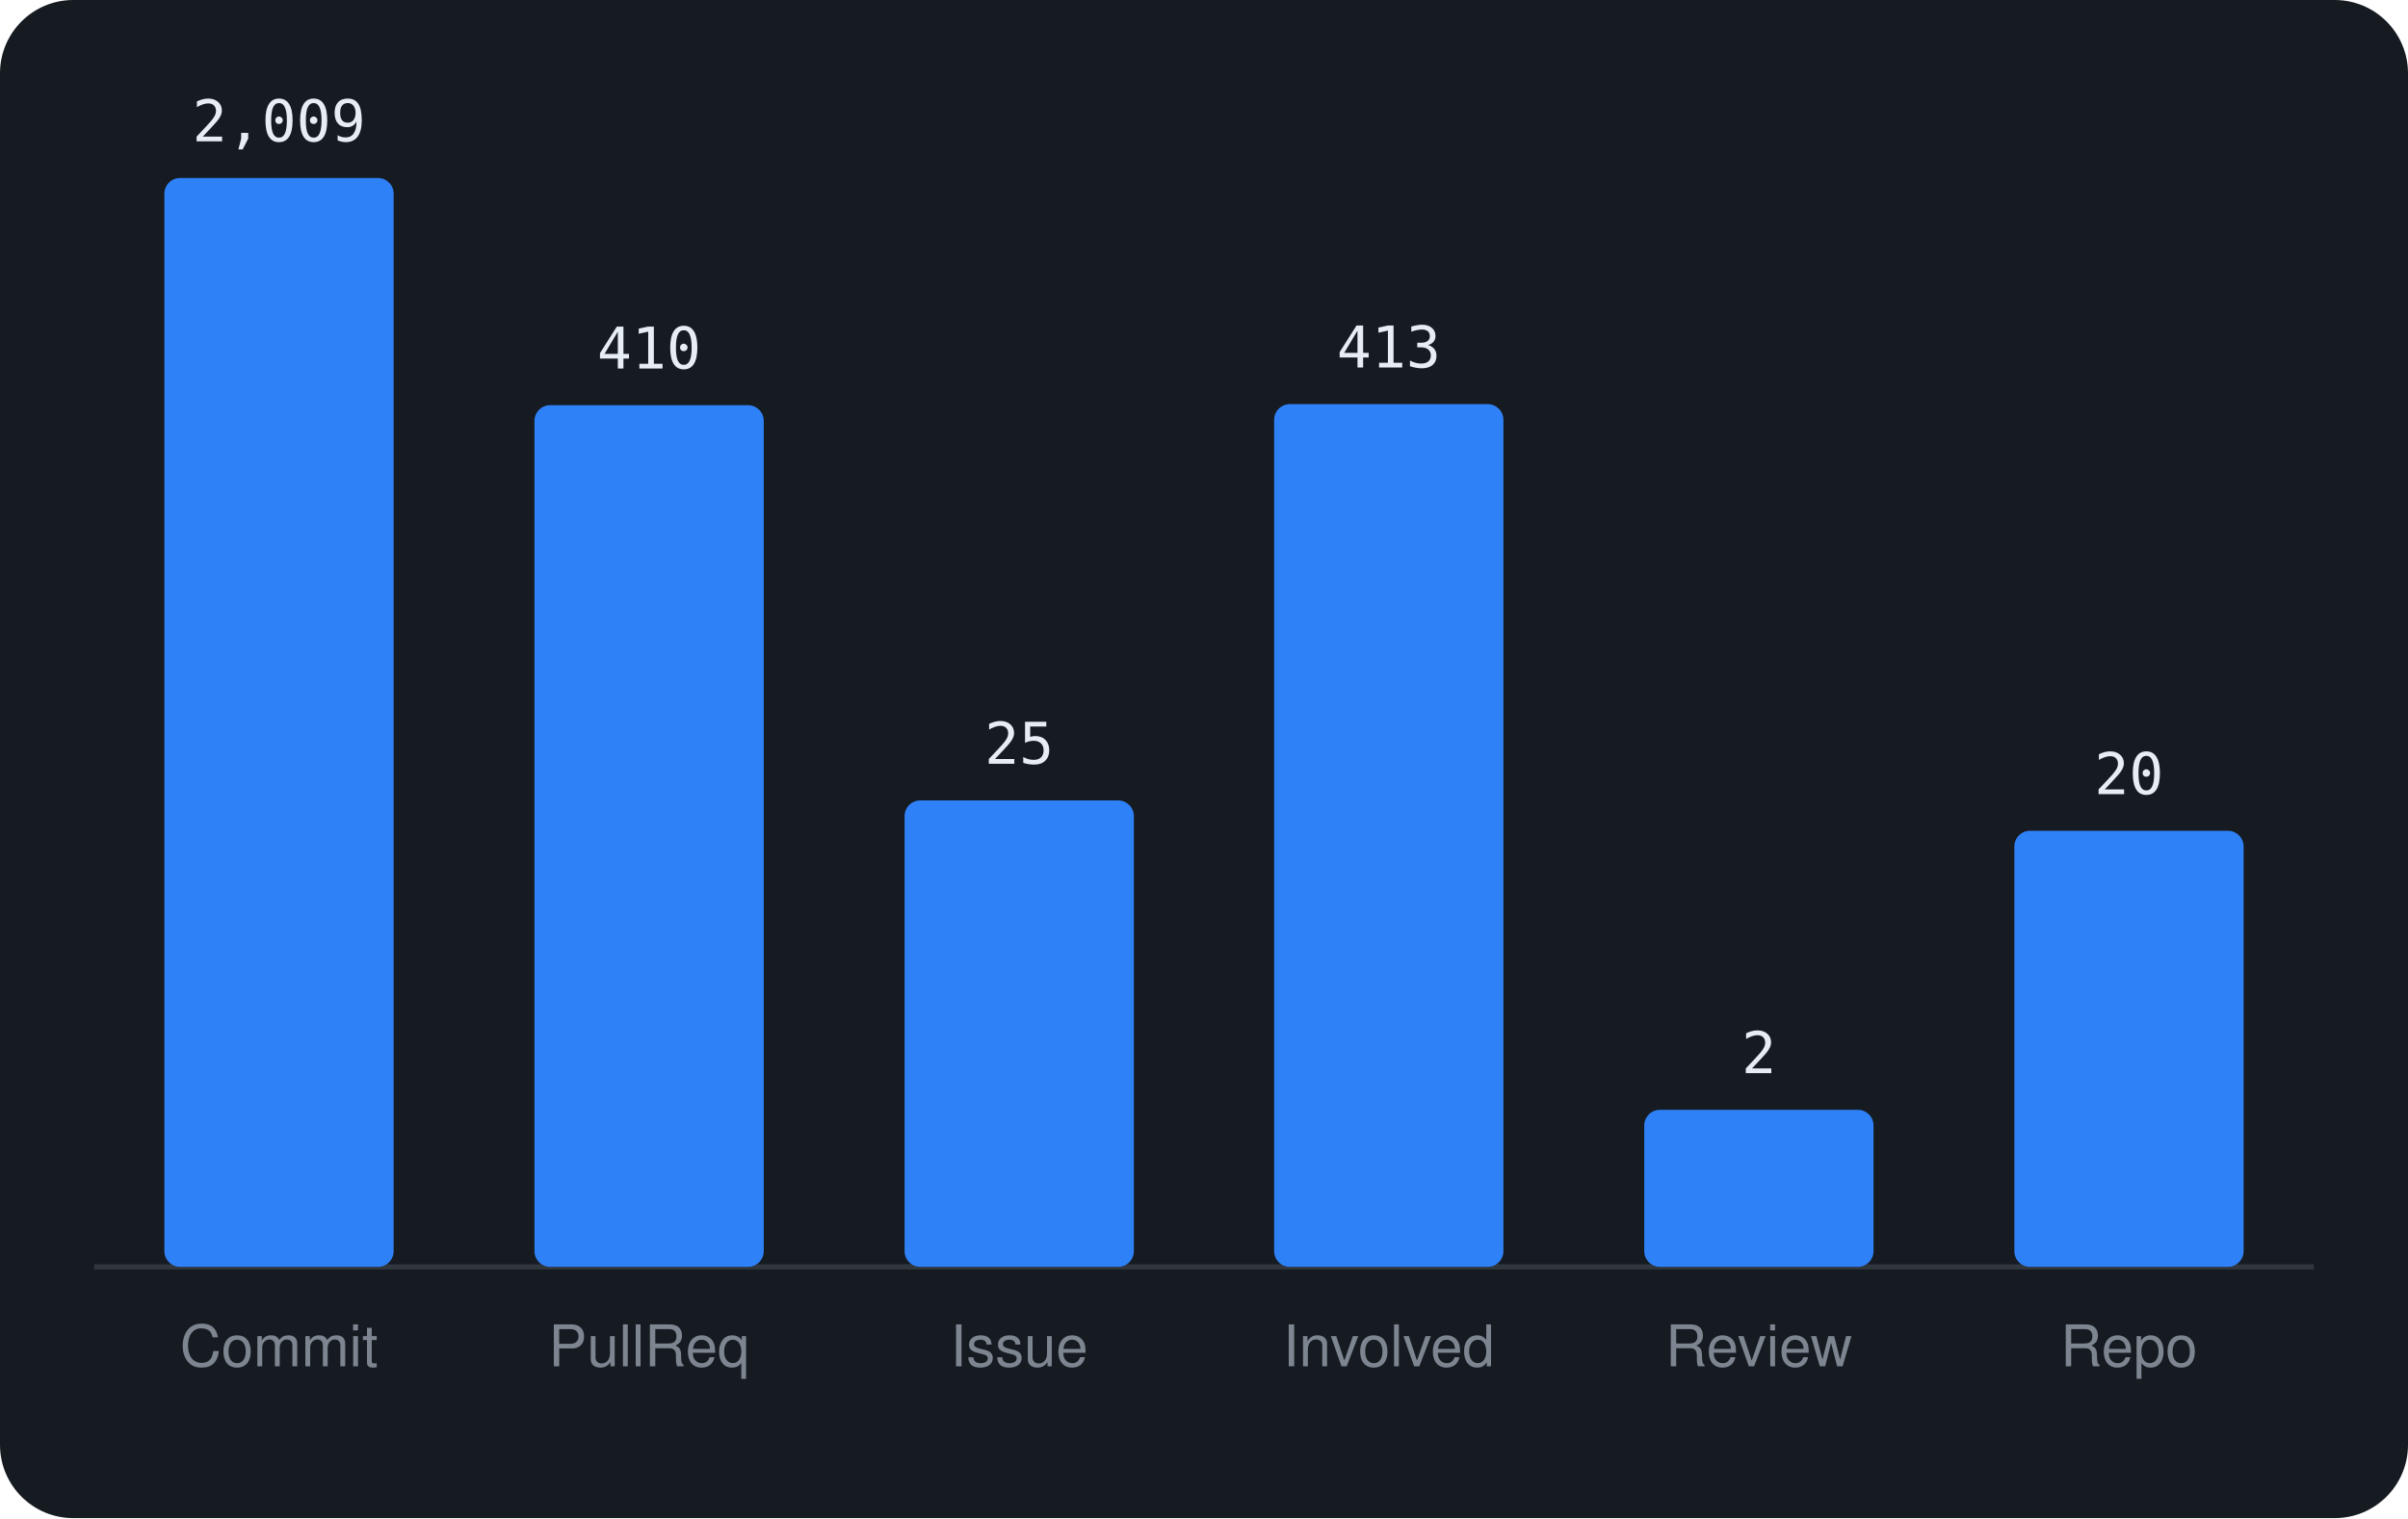
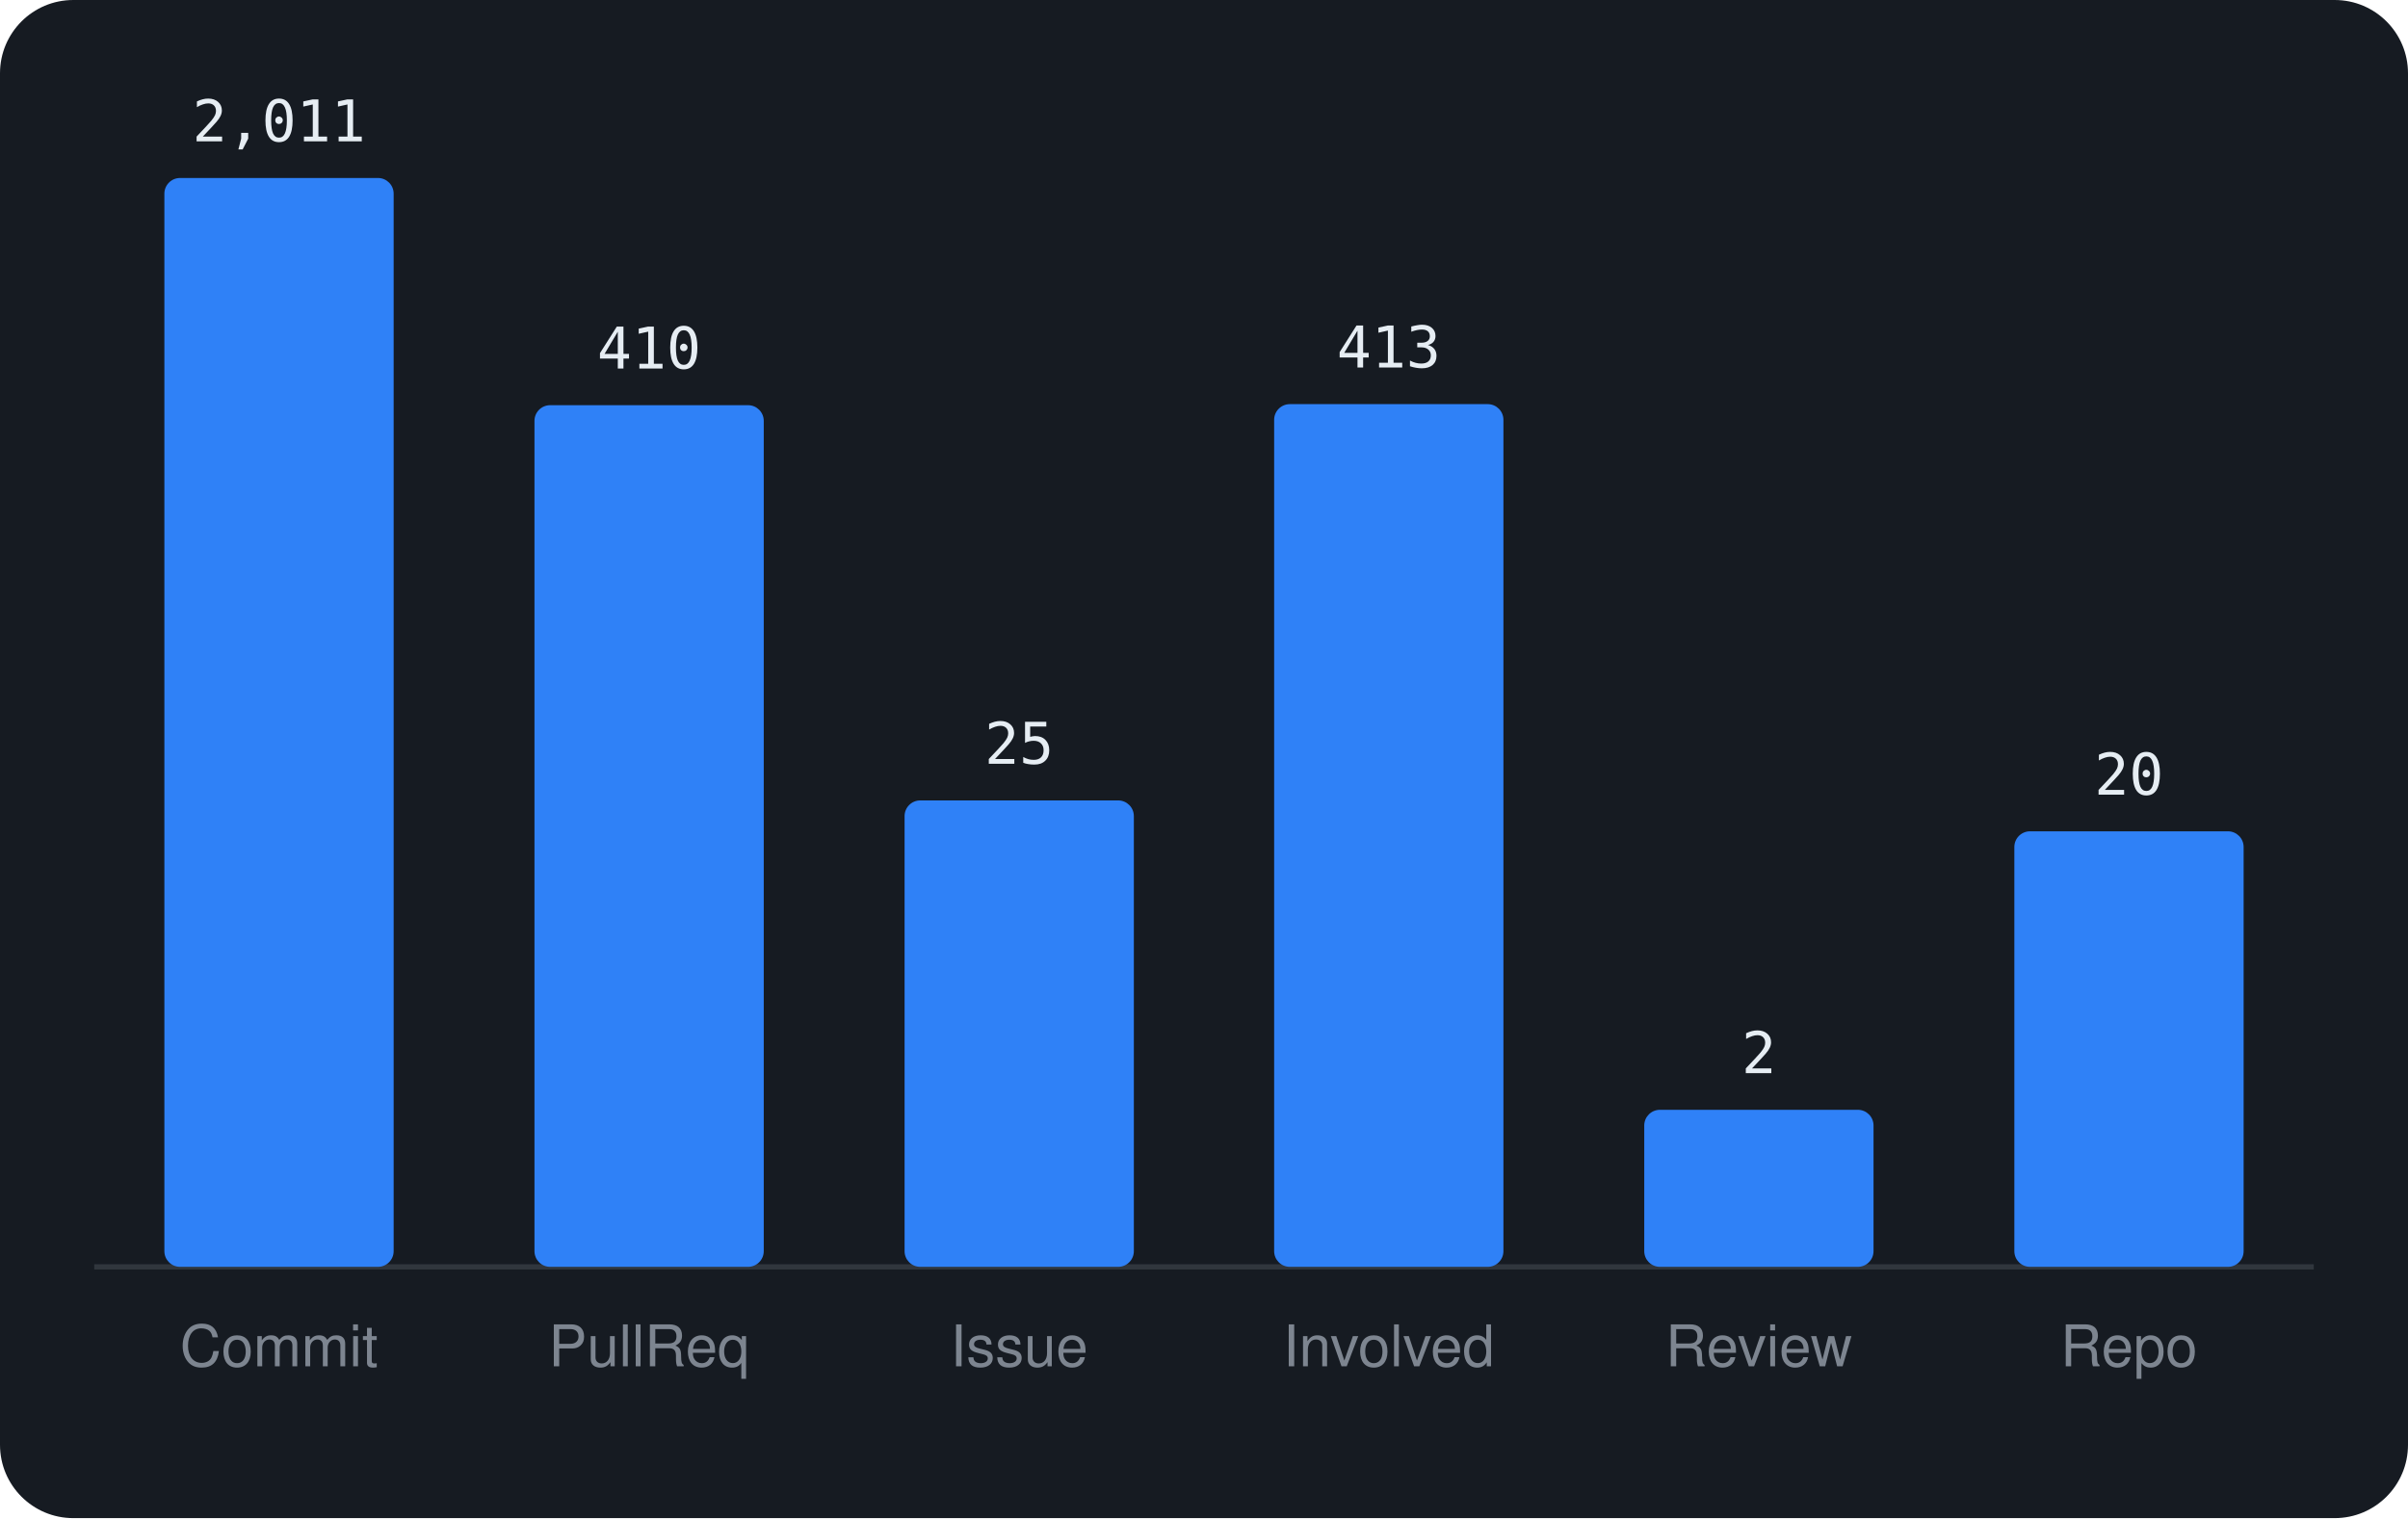
<svg xmlns="http://www.w3.org/2000/svg" viewBox="0 0 460 290" width="460" height="290" font-family="-apple-system,BlinkMacSystemFont,'Segoe UI',Helvetica,Arial,sans-serif">
  <rect width="460" height="290" rx="14" fill="#161b22" />
  <line x1="18" y1="242" x2="442" y2="242" stroke="#30363d" />
  <rect x="31.4" y="34.0" width="43.8" height="208.0" rx="3" fill="#2f81f7" />
-   <text x="53.3" y="27.0" text-anchor="middle" font-size="11" font-family="monospace" fill="#e6edf3">2,009</text>
+   <text x="53.3" y="27.0" text-anchor="middle" font-size="11" font-family="monospace" fill="#e6edf3">2,011</text>
  <text x="53.3" y="261" text-anchor="middle" font-size="11" fill="#7d8590">Commit</text>
  <rect x="102.1" y="77.4" width="43.8" height="164.6" rx="3" fill="#2f81f7" />
  <text x="124.0" y="70.4" text-anchor="middle" font-size="11" font-family="monospace" fill="#e6edf3">410</text>
  <text x="124.0" y="261" text-anchor="middle" font-size="11" fill="#7d8590">PullReq</text>
  <rect x="172.8" y="152.9" width="43.8" height="89.1" rx="3" fill="#2f81f7" />
  <text x="194.7" y="145.9" text-anchor="middle" font-size="11" font-family="monospace" fill="#e6edf3">25</text>
  <text x="194.7" y="261" text-anchor="middle" font-size="11" fill="#7d8590">Issue</text>
  <rect x="243.4" y="77.2" width="43.8" height="164.8" rx="3" fill="#2f81f7" />
  <text x="265.3" y="70.2" text-anchor="middle" font-size="11" font-family="monospace" fill="#e6edf3">413</text>
  <text x="265.3" y="261" text-anchor="middle" font-size="11" fill="#7d8590">Involved</text>
  <rect x="314.1" y="212.0" width="43.8" height="30.0" rx="3" fill="#2f81f7" />
  <text x="336.0" y="205.0" text-anchor="middle" font-size="11" font-family="monospace" fill="#e6edf3">2</text>
  <text x="336.0" y="261" text-anchor="middle" font-size="11" fill="#7d8590">Review</text>
-   <rect x="384.8" y="158.7" width="43.8" height="83.3" rx="3" fill="#2f81f7" />
-   <text x="406.7" y="151.7" text-anchor="middle" font-size="11" font-family="monospace" fill="#e6edf3">20</text>
+   <rect x="384.8" y="158.8" width="43.8" height="83.2" rx="3" fill="#2f81f7" />
+   <text x="406.7" y="151.8" text-anchor="middle" font-size="11" font-family="monospace" fill="#e6edf3">20</text>
  <text x="406.7" y="261" text-anchor="middle" font-size="11" fill="#7d8590">Repo</text>
</svg>
